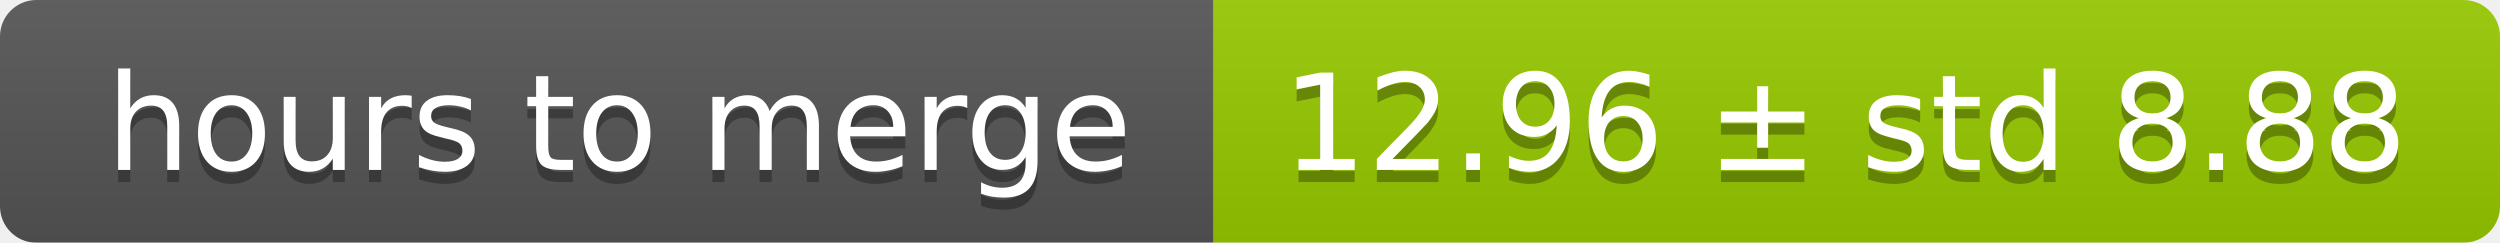
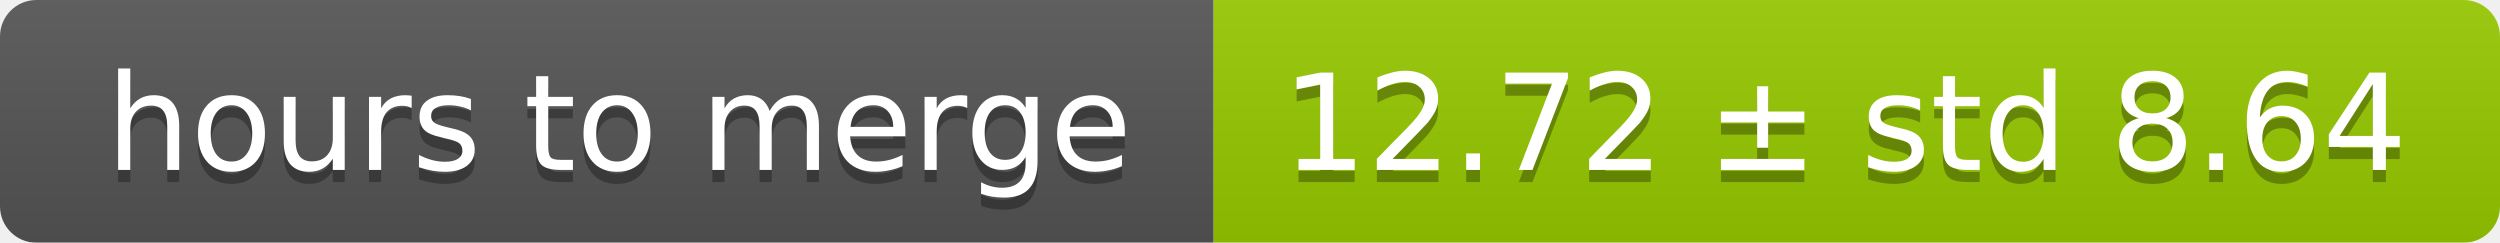
<svg xmlns="http://www.w3.org/2000/svg" width="206" height="20">
  <linearGradient id="smooth" x2="0" y2="100%">
    <stop offset="0" stop-color="#bbb" stop-opacity=".1" />
    <stop offset="1" stop-opacity=".1" />
  </linearGradient>
  <mask id="round">
    <rect width="206" height="20" rx="3" fill="#fff" />
  </mask>
  <g mask="url(#round)">
    <rect width="100" height="20" fill="#555" />
    <rect x="100" width="106" height="20" fill="#97ca00" />
    <rect width="206" height="20" fill="url(#smooth)" />
  </g>
  <g fill="#fff" text-anchor="middle" font-family="DejaVu Sans,Verdana,Geneva,sans-serif" font-size="11">
    <text x="51" y="15" fill="#010101" fill-opacity=".3">hours to merge</text>
    <text x="51" y="14">hours to merge</text>
-     <text x="152" y="15" fill="#010101" fill-opacity=".3">12.96 ± std 8.88</text>
-     <text x="152" y="14">12.96 ± std 8.88</text>
+     <text x="152" y="15" fill="#010101" fill-opacity=".3">12.72 ± std 8.64</text>
+     <text x="152" y="14">12.72 ± std 8.64</text>
  </g>
</svg>
